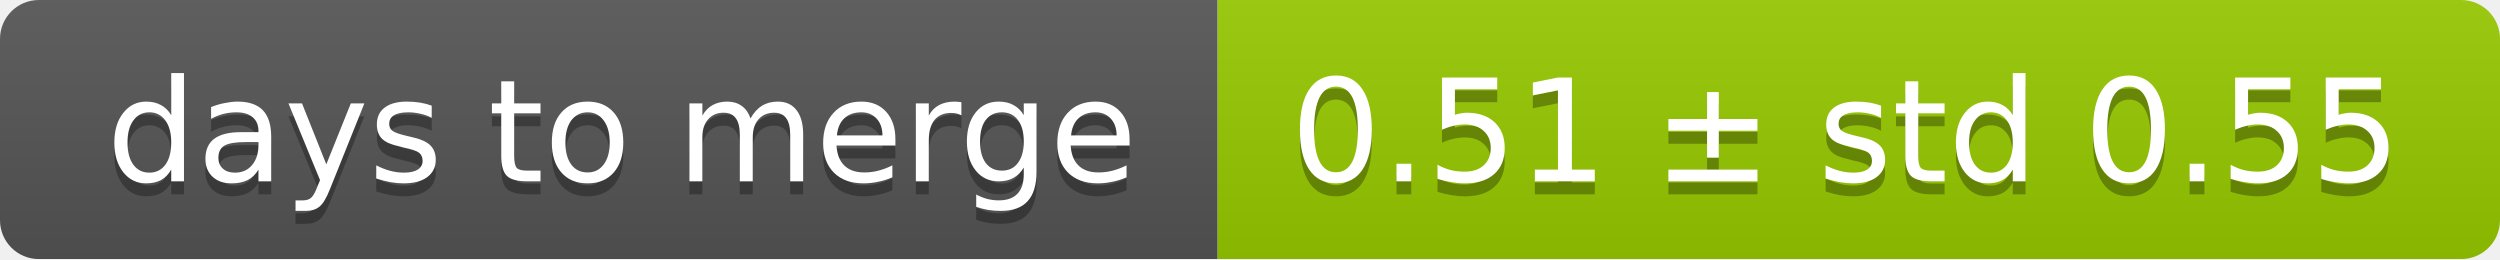
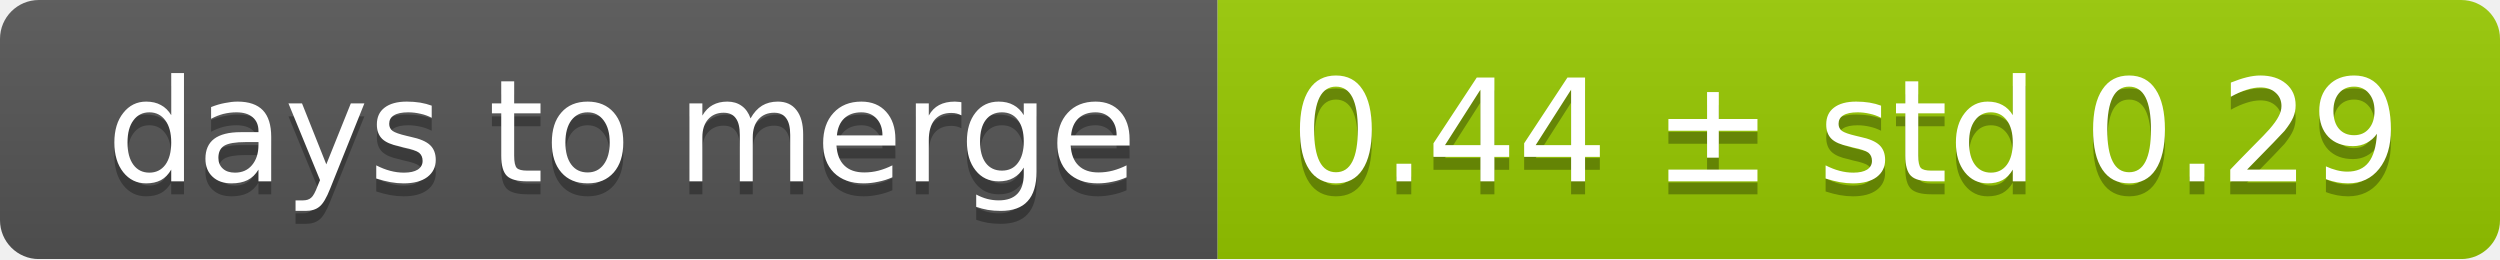
<svg xmlns="http://www.w3.org/2000/svg" width="193" height="20">
  <linearGradient id="smooth" x2="0" y2="100%">
    <stop offset="0" stop-color="#bbb" stop-opacity=".1" />
    <stop offset="1" stop-opacity=".1" />
  </linearGradient>
  <mask id="round">
    <rect width="193" height="20" rx="3" fill="#fff" />
  </mask>
  <g mask="url(#round)">
    <rect width="94" height="20" fill="#555" />
    <rect x="94" width="99" height="20" fill="#97ca00" />
    <rect width="193" height="20" fill="url(#smooth)" />
  </g>
  <g fill="#fff" text-anchor="middle" font-family="DejaVu Sans,Verdana,Geneva,sans-serif" font-size="11">
    <text x="48" y="15" fill="#010101" fill-opacity=".3">days to merge</text>
    <text x="48" y="14">days to merge</text>
-     <text x="142.5" y="15" fill="#010101" fill-opacity=".3">0.51 ± std 0.55</text>
-     <text x="142.5" y="14">0.51 ± std 0.55</text>
+     <text x="142.5" y="15" fill="#010101" fill-opacity=".3">0.44 ± std 0.29</text>
+     <text x="142.5" y="14">0.44 ± std 0.29</text>
  </g>
</svg>
